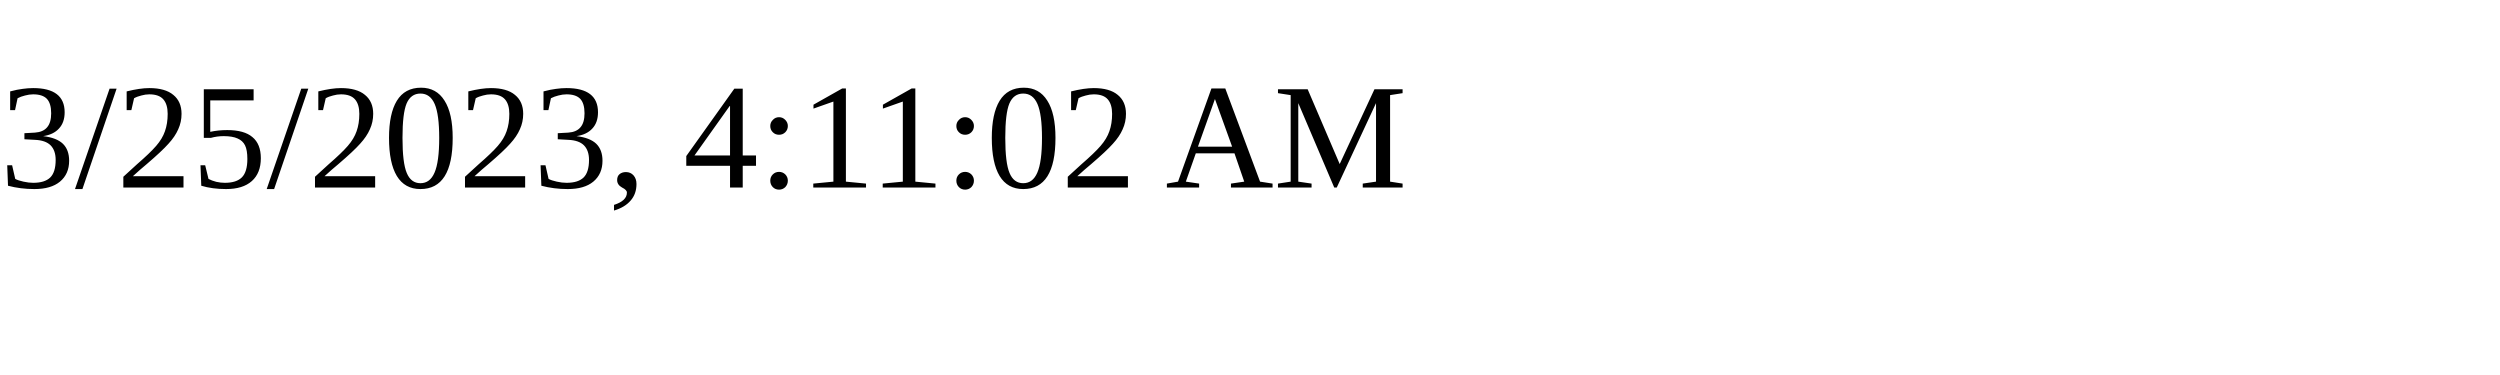
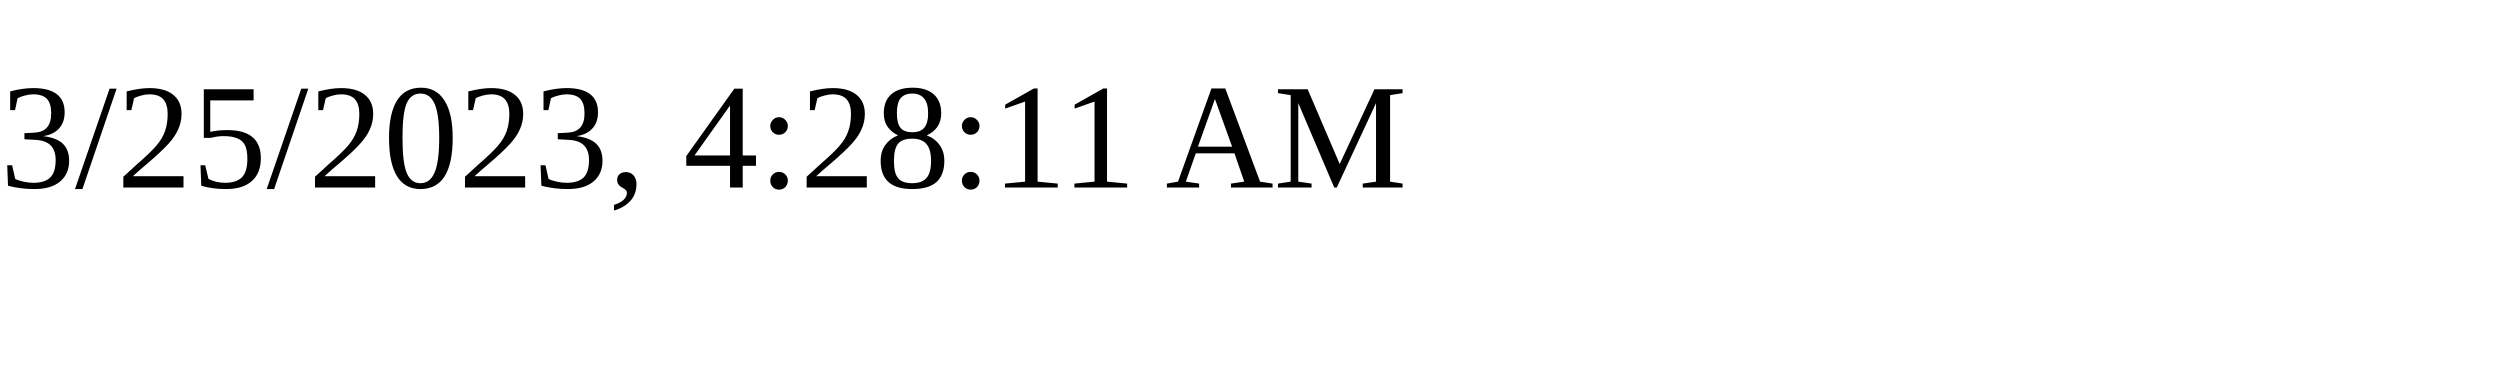
<svg xmlns="http://www.w3.org/2000/svg" height="30" width="200">
-   <text x="0" y="15">3/25/2023, 4:11:02 AM</text>
+   <text x="0" y="15">3/25/2023, 4:28:11 AM</text>
</svg>
